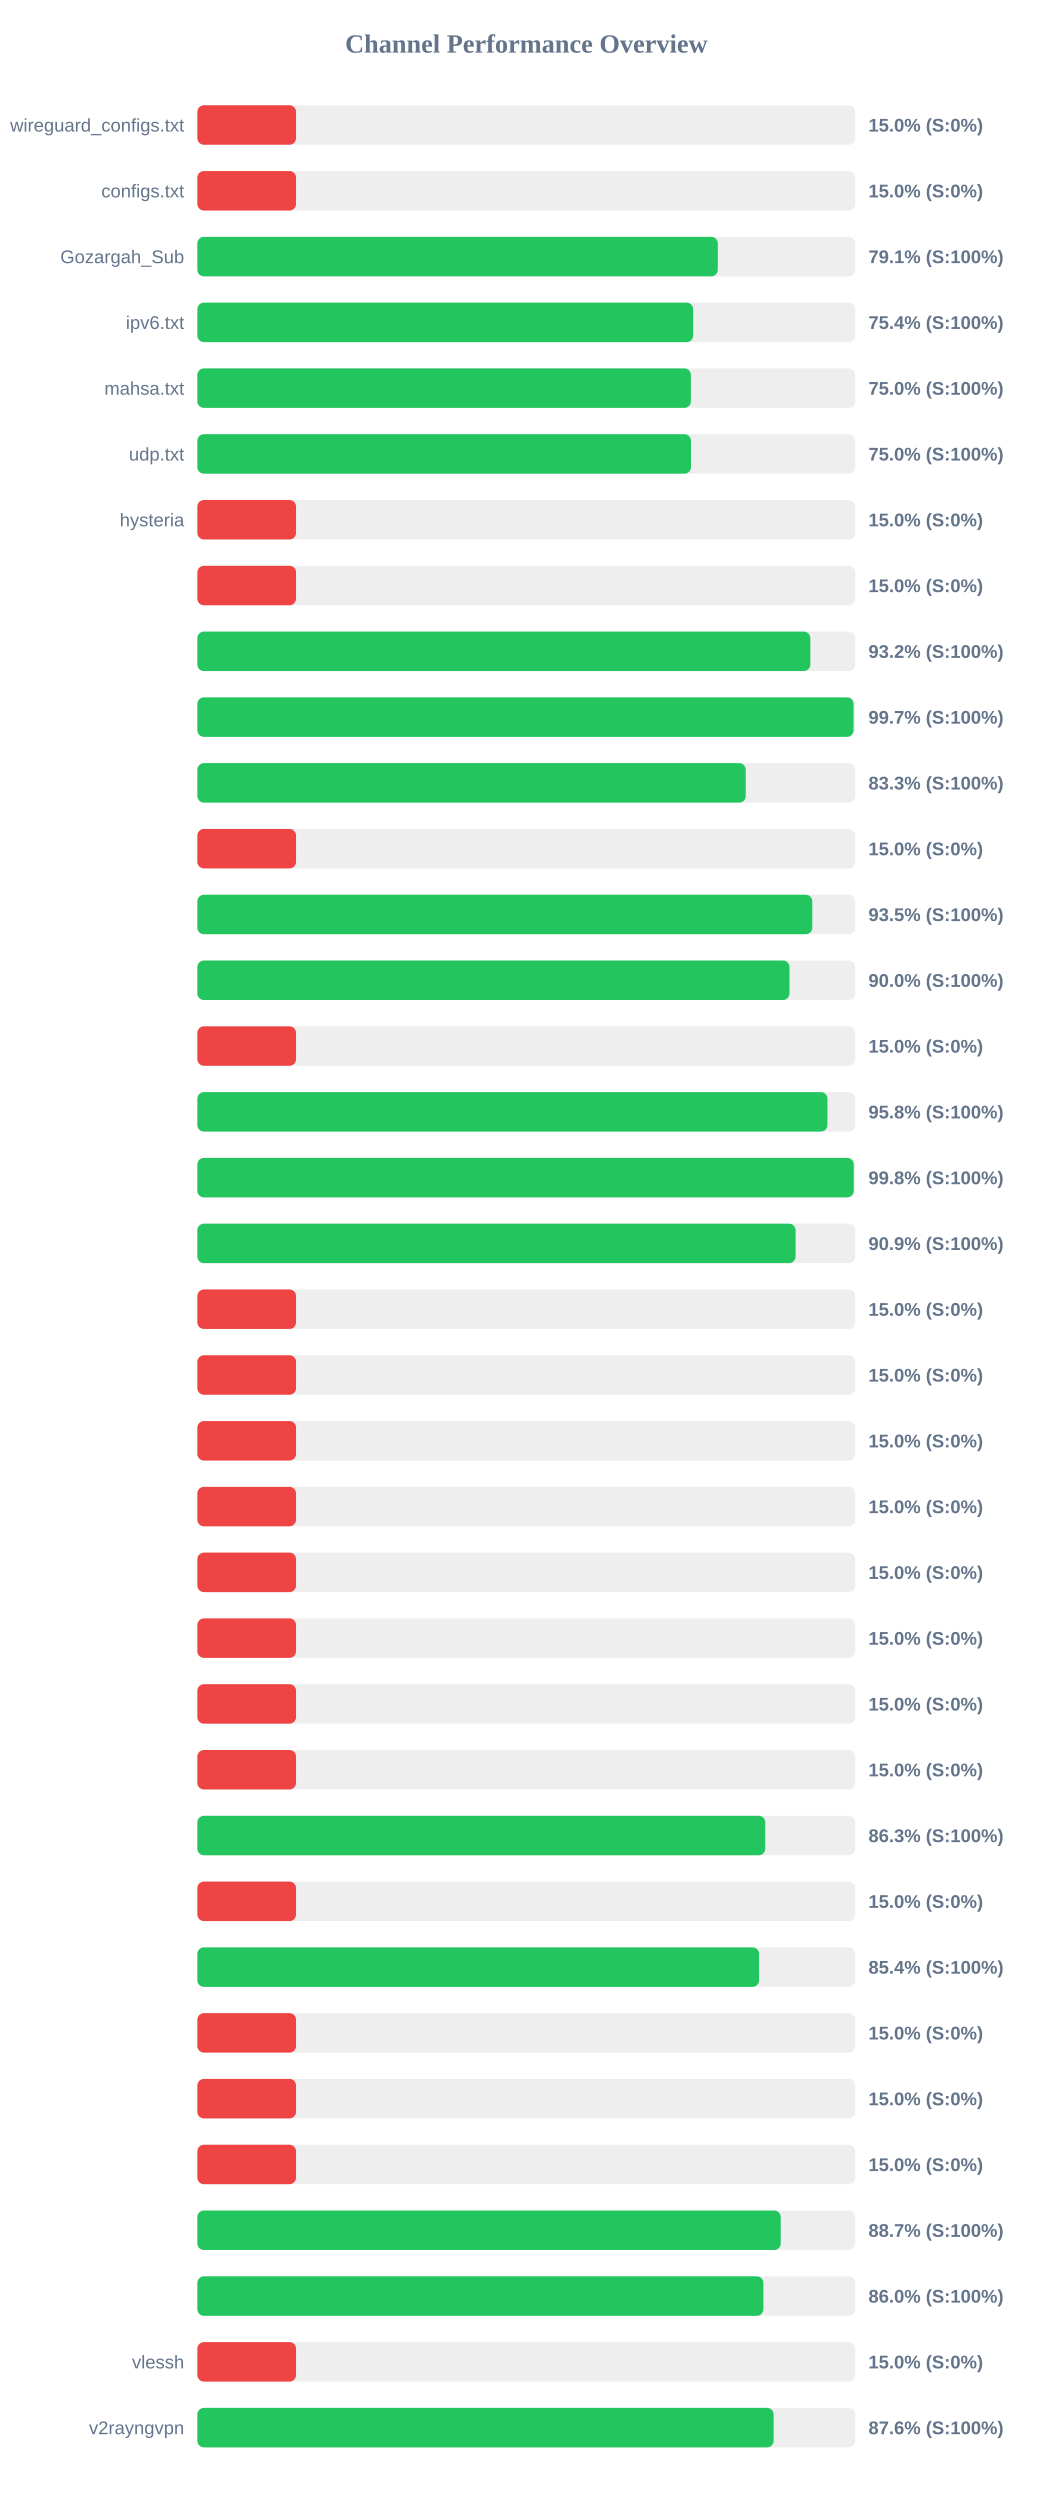
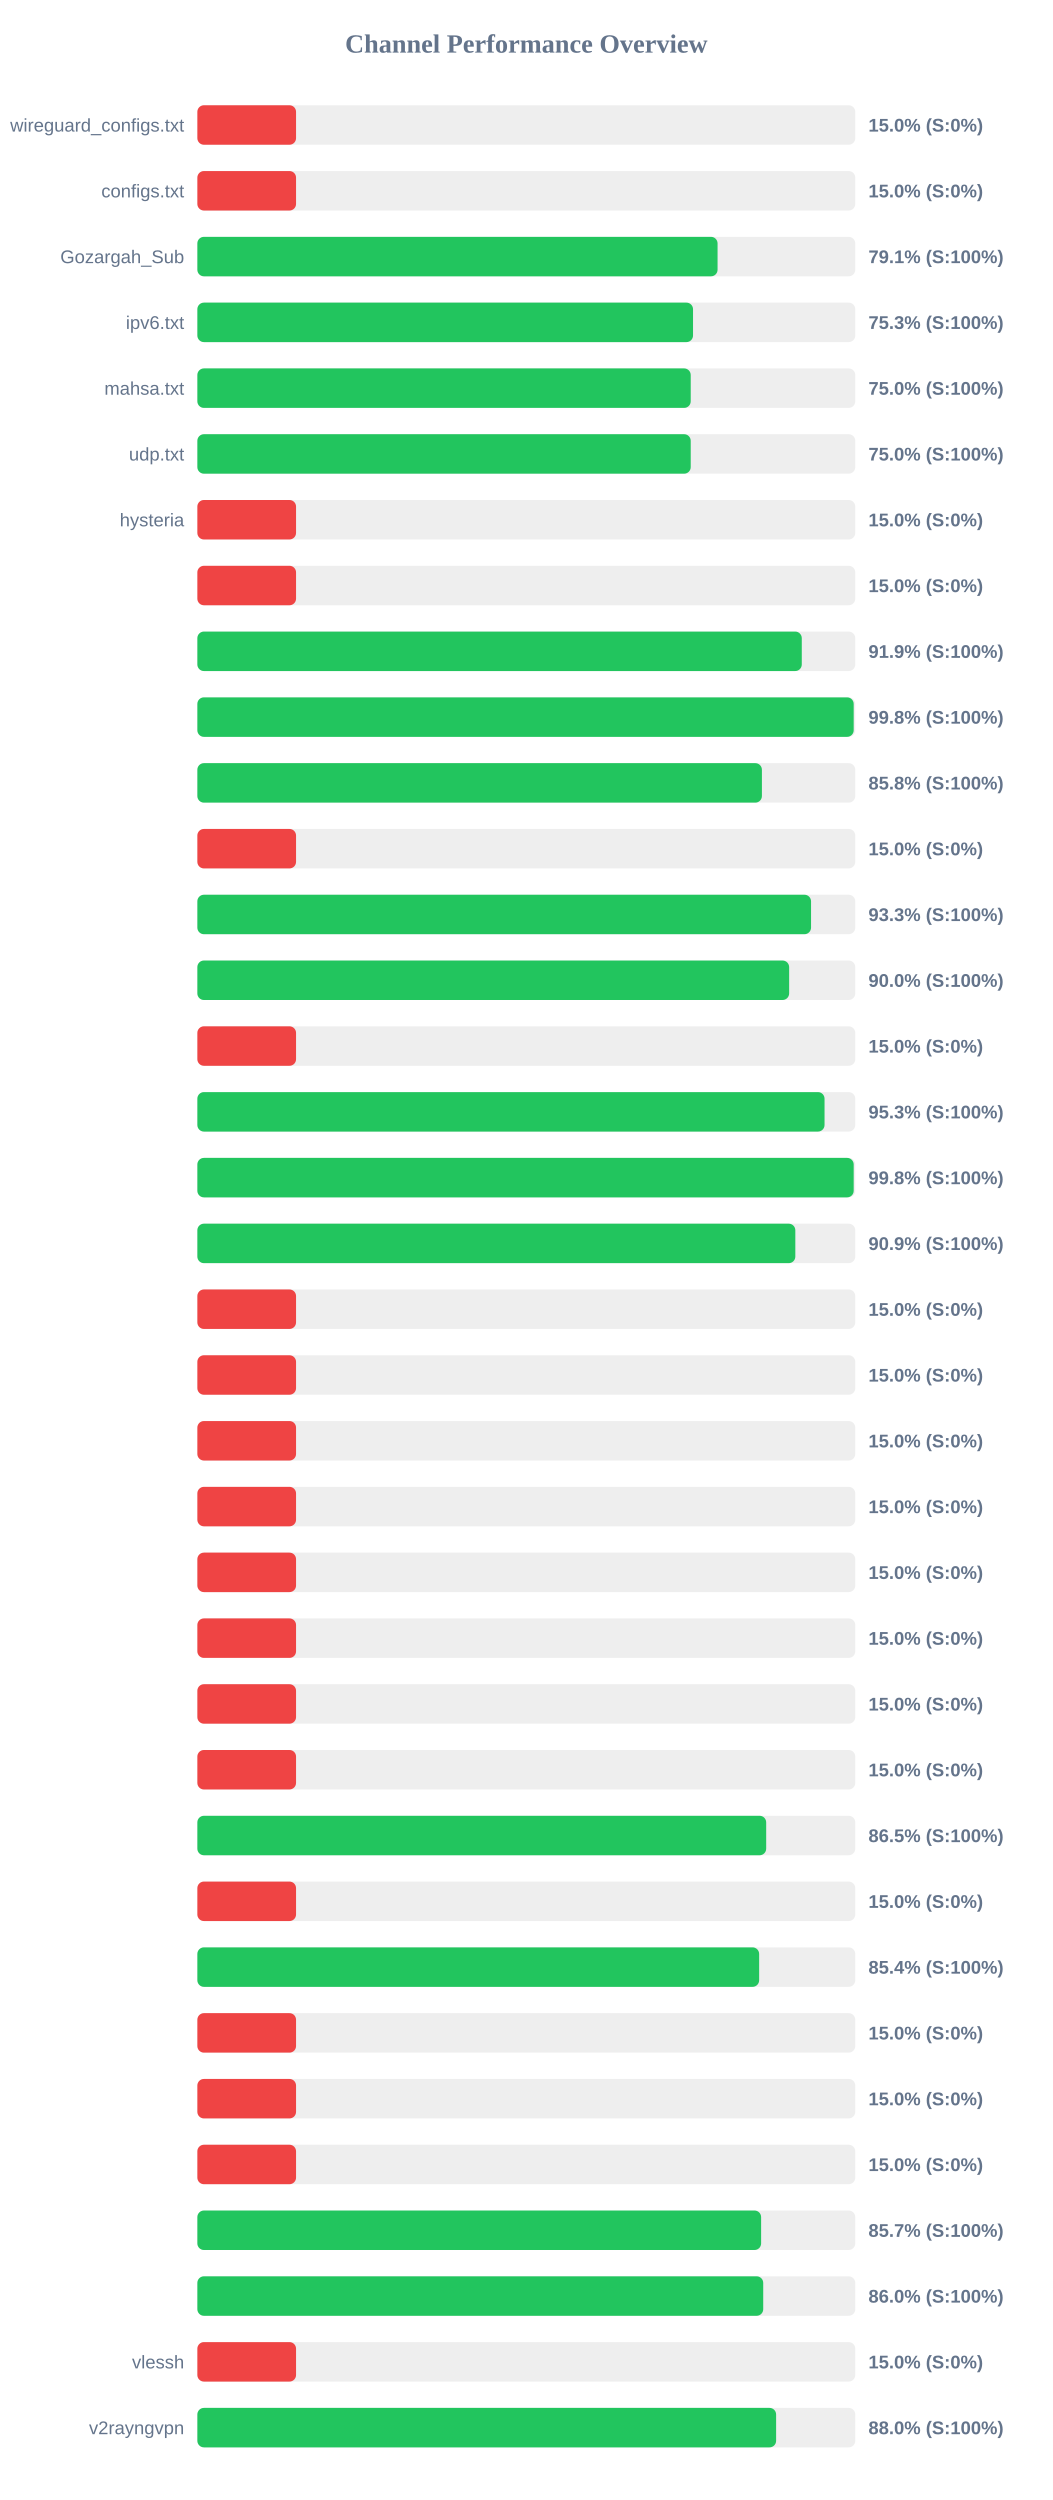
<svg xmlns="http://www.w3.org/2000/svg" width="800" height="1900" version="1.1">
  <style>
        .row { font: 14px Arial; fill: #64748b; }
        .score { font: bold 14px Arial; fill: #64748b; }
    </style>
  <text x="400" y="40" text-anchor="middle" font-size="20px" font-weight="bold" fill="#64748b">Channel Performance Overview</text>
  <rect x="150" y="80" width="500" height="30" fill="#eee" rx="5" />
  <rect x="150" y="80" width="75.0" height="30" fill="#ef4444" rx="5" />
  <text x="140" y="100" text-anchor="end" class="row">wireguard_configs.txt</text>
  <text x="660" y="100" text-anchor="start" class="score">15.0% (S:0%)</text>
  <rect x="150" y="130" width="500" height="30" fill="#eee" rx="5" />
  <rect x="150" y="130" width="75.0" height="30" fill="#ef4444" rx="5" />
  <text x="140" y="150" text-anchor="end" class="row">configs.txt</text>
  <text x="660" y="150" text-anchor="start" class="score">15.0% (S:0%)</text>
  <rect x="150" y="180" width="500" height="30" fill="#eee" rx="5" />
-   <rect x="150" y="180" width="395.55" height="30" fill="#22c55e" rx="5" />
+   <rect x="150" y="180" width="395.35" height="30" fill="#22c55e" rx="5" />
  <text x="140" y="200" text-anchor="end" class="row">Gozargah_Sub</text>
  <text x="660" y="200" text-anchor="start" class="score">79.1% (S:100%)</text>
  <rect x="150" y="230" width="500" height="30" fill="#eee" rx="5" />
-   <rect x="150" y="230" width="376.8" height="30" fill="#22c55e" rx="5" />
+   <rect x="150" y="230" width="376.7" height="30" fill="#22c55e" rx="5" />
  <text x="140" y="250" text-anchor="end" class="row">ipv6.txt</text>
-   <text x="660" y="250" text-anchor="start" class="score">75.4% (S:100%)</text>
+   <text x="660" y="250" text-anchor="start" class="score">75.3% (S:100%)</text>
  <rect x="150" y="280" width="500" height="30" fill="#eee" rx="5" />
-   <rect x="150" y="280" width="375.1" height="30" fill="#22c55e" rx="5" />
+   <rect x="150" y="280" width="374.95" height="30" fill="#22c55e" rx="5" />
  <text x="140" y="300" text-anchor="end" class="row">mahsa.txt</text>
  <text x="660" y="300" text-anchor="start" class="score">75.0% (S:100%)</text>
  <rect x="150" y="330" width="500" height="30" fill="#eee" rx="5" />
-   <rect x="150" y="330" width="375.15" height="30" fill="#22c55e" rx="5" />
+   <rect x="150" y="330" width="374.95" height="30" fill="#22c55e" rx="5" />
  <text x="140" y="350" text-anchor="end" class="row">udp.txt</text>
  <text x="660" y="350" text-anchor="start" class="score">75.0% (S:100%)</text>
  <rect x="150" y="380" width="500" height="30" fill="#eee" rx="5" />
  <rect x="150" y="380" width="75.0" height="30" fill="#ef4444" rx="5" />
  <text x="140" y="400" text-anchor="end" class="row">hysteria</text>
  <text x="660" y="400" text-anchor="start" class="score">15.0% (S:0%)</text>
  <rect x="150" y="430" width="500" height="30" fill="#eee" rx="5" />
  <rect x="150" y="430" width="75.0" height="30" fill="#ef4444" rx="5" />
  <text x="140" y="450" text-anchor="end" class="row" />
  <text x="660" y="450" text-anchor="start" class="score">15.0% (S:0%)</text>
  <rect x="150" y="480" width="500" height="30" fill="#eee" rx="5" />
-   <rect x="150" y="480" width="465.85" height="30" fill="#22c55e" rx="5" />
+   <rect x="150" y="480" width="459.35" height="30" fill="#22c55e" rx="5" />
  <text x="140" y="500" text-anchor="end" class="row" />
-   <text x="660" y="500" text-anchor="start" class="score">93.2% (S:100%)</text>
+   <text x="660" y="500" text-anchor="start" class="score">91.9% (S:100%)</text>
  <rect x="150" y="530" width="500" height="30" fill="#eee" rx="5" />
-   <rect x="150" y="530" width="498.7" height="30" fill="#22c55e" rx="5" />
+   <rect x="150" y="530" width="498.8" height="30" fill="#22c55e" rx="5" />
  <text x="140" y="550" text-anchor="end" class="row" />
-   <text x="660" y="550" text-anchor="start" class="score">99.7% (S:100%)</text>
+   <text x="660" y="550" text-anchor="start" class="score">99.8% (S:100%)</text>
  <rect x="150" y="580" width="500" height="30" fill="#eee" rx="5" />
-   <rect x="150" y="580" width="416.75" height="30" fill="#22c55e" rx="5" />
+   <rect x="150" y="580" width="429.05" height="30" fill="#22c55e" rx="5" />
  <text x="140" y="600" text-anchor="end" class="row" />
-   <text x="660" y="600" text-anchor="start" class="score">83.3% (S:100%)</text>
+   <text x="660" y="600" text-anchor="start" class="score">85.8% (S:100%)</text>
  <rect x="150" y="630" width="500" height="30" fill="#eee" rx="5" />
  <rect x="150" y="630" width="75.0" height="30" fill="#ef4444" rx="5" />
  <text x="140" y="650" text-anchor="end" class="row" />
  <text x="660" y="650" text-anchor="start" class="score">15.0% (S:0%)</text>
  <rect x="150" y="680" width="500" height="30" fill="#eee" rx="5" />
-   <rect x="150" y="680" width="467.35" height="30" fill="#22c55e" rx="5" />
+   <rect x="150" y="680" width="466.4" height="30" fill="#22c55e" rx="5" />
  <text x="140" y="700" text-anchor="end" class="row" />
-   <text x="660" y="700" text-anchor="start" class="score">93.5% (S:100%)</text>
+   <text x="660" y="700" text-anchor="start" class="score">93.3% (S:100%)</text>
  <rect x="150" y="730" width="500" height="30" fill="#eee" rx="5" />
-   <rect x="150" y="730" width="450.0" height="30" fill="#22c55e" rx="5" />
+   <rect x="150" y="730" width="449.75" height="30" fill="#22c55e" rx="5" />
  <text x="140" y="750" text-anchor="end" class="row" />
  <text x="660" y="750" text-anchor="start" class="score">90.0% (S:100%)</text>
  <rect x="150" y="780" width="500" height="30" fill="#eee" rx="5" />
  <rect x="150" y="780" width="75.0" height="30" fill="#ef4444" rx="5" />
  <text x="140" y="800" text-anchor="end" class="row" />
  <text x="660" y="800" text-anchor="start" class="score">15.0% (S:0%)</text>
  <rect x="150" y="830" width="500" height="30" fill="#eee" rx="5" />
-   <rect x="150" y="830" width="478.85" height="30" fill="#22c55e" rx="5" />
+   <rect x="150" y="830" width="476.65" height="30" fill="#22c55e" rx="5" />
  <text x="140" y="850" text-anchor="end" class="row" />
-   <text x="660" y="850" text-anchor="start" class="score">95.8% (S:100%)</text>
+   <text x="660" y="850" text-anchor="start" class="score">95.3% (S:100%)</text>
  <rect x="150" y="880" width="500" height="30" fill="#eee" rx="5" />
-   <rect x="150" y="880" width="498.85" height="30" fill="#22c55e" rx="5" />
+   <rect x="150" y="880" width="498.8" height="30" fill="#22c55e" rx="5" />
  <text x="140" y="900" text-anchor="end" class="row" />
  <text x="660" y="900" text-anchor="start" class="score">99.8% (S:100%)</text>
  <rect x="150" y="930" width="500" height="30" fill="#eee" rx="5" />
-   <rect x="150" y="930" width="454.65" height="30" fill="#22c55e" rx="5" />
+   <rect x="150" y="930" width="454.45" height="30" fill="#22c55e" rx="5" />
  <text x="140" y="950" text-anchor="end" class="row" />
  <text x="660" y="950" text-anchor="start" class="score">90.9% (S:100%)</text>
  <rect x="150" y="980" width="500" height="30" fill="#eee" rx="5" />
  <rect x="150" y="980" width="75.0" height="30" fill="#ef4444" rx="5" />
  <text x="140" y="1000" text-anchor="end" class="row" />
  <text x="660" y="1000" text-anchor="start" class="score">15.0% (S:0%)</text>
  <rect x="150" y="1030" width="500" height="30" fill="#eee" rx="5" />
  <rect x="150" y="1030" width="75.0" height="30" fill="#ef4444" rx="5" />
  <text x="140" y="1050" text-anchor="end" class="row" />
  <text x="660" y="1050" text-anchor="start" class="score">15.0% (S:0%)</text>
  <rect x="150" y="1080" width="500" height="30" fill="#eee" rx="5" />
  <rect x="150" y="1080" width="75.0" height="30" fill="#ef4444" rx="5" />
  <text x="140" y="1100" text-anchor="end" class="row" />
  <text x="660" y="1100" text-anchor="start" class="score">15.0% (S:0%)</text>
  <rect x="150" y="1130" width="500" height="30" fill="#eee" rx="5" />
  <rect x="150" y="1130" width="75.0" height="30" fill="#ef4444" rx="5" />
  <text x="140" y="1150" text-anchor="end" class="row" />
  <text x="660" y="1150" text-anchor="start" class="score">15.0% (S:0%)</text>
  <rect x="150" y="1180" width="500" height="30" fill="#eee" rx="5" />
  <rect x="150" y="1180" width="75.0" height="30" fill="#ef4444" rx="5" />
  <text x="140" y="1200" text-anchor="end" class="row" />
  <text x="660" y="1200" text-anchor="start" class="score">15.0% (S:0%)</text>
  <rect x="150" y="1230" width="500" height="30" fill="#eee" rx="5" />
  <rect x="150" y="1230" width="75.0" height="30" fill="#ef4444" rx="5" />
  <text x="140" y="1250" text-anchor="end" class="row" />
  <text x="660" y="1250" text-anchor="start" class="score">15.0% (S:0%)</text>
  <rect x="150" y="1280" width="500" height="30" fill="#eee" rx="5" />
  <rect x="150" y="1280" width="75.0" height="30" fill="#ef4444" rx="5" />
  <text x="140" y="1300" text-anchor="end" class="row" />
  <text x="660" y="1300" text-anchor="start" class="score">15.0% (S:0%)</text>
  <rect x="150" y="1330" width="500" height="30" fill="#eee" rx="5" />
  <rect x="150" y="1330" width="75.0" height="30" fill="#ef4444" rx="5" />
  <text x="140" y="1350" text-anchor="end" class="row" />
  <text x="660" y="1350" text-anchor="start" class="score">15.0% (S:0%)</text>
  <rect x="150" y="1380" width="500" height="30" fill="#eee" rx="5" />
-   <rect x="150" y="1380" width="431.6" height="30" fill="#22c55e" rx="5" />
+   <rect x="150" y="1380" width="432.3" height="30" fill="#22c55e" rx="5" />
  <text x="140" y="1400" text-anchor="end" class="row" />
-   <text x="660" y="1400" text-anchor="start" class="score">86.3% (S:100%)</text>
+   <text x="660" y="1400" text-anchor="start" class="score">86.5% (S:100%)</text>
  <rect x="150" y="1430" width="500" height="30" fill="#eee" rx="5" />
  <rect x="150" y="1430" width="75.0" height="30" fill="#ef4444" rx="5" />
  <text x="140" y="1450" text-anchor="end" class="row" />
  <text x="660" y="1450" text-anchor="start" class="score">15.0% (S:0%)</text>
  <rect x="150" y="1480" width="500" height="30" fill="#eee" rx="5" />
-   <rect x="150" y="1480" width="426.9" height="30" fill="#22c55e" rx="5" />
+   <rect x="150" y="1480" width="426.95" height="30" fill="#22c55e" rx="5" />
  <text x="140" y="1500" text-anchor="end" class="row" />
  <text x="660" y="1500" text-anchor="start" class="score">85.4% (S:100%)</text>
  <rect x="150" y="1530" width="500" height="30" fill="#eee" rx="5" />
  <rect x="150" y="1530" width="75.0" height="30" fill="#ef4444" rx="5" />
  <text x="140" y="1550" text-anchor="end" class="row" />
  <text x="660" y="1550" text-anchor="start" class="score">15.0% (S:0%)</text>
  <rect x="150" y="1580" width="500" height="30" fill="#eee" rx="5" />
  <rect x="150" y="1580" width="75.0" height="30" fill="#ef4444" rx="5" />
  <text x="140" y="1600" text-anchor="end" class="row" />
  <text x="660" y="1600" text-anchor="start" class="score">15.0% (S:0%)</text>
  <rect x="150" y="1630" width="500" height="30" fill="#eee" rx="5" />
  <rect x="150" y="1630" width="75.0" height="30" fill="#ef4444" rx="5" />
  <text x="140" y="1650" text-anchor="end" class="row" />
  <text x="660" y="1650" text-anchor="start" class="score">15.0% (S:0%)</text>
  <rect x="150" y="1680" width="500" height="30" fill="#eee" rx="5" />
-   <rect x="150" y="1680" width="443.35" height="30" fill="#22c55e" rx="5" />
+   <rect x="150" y="1680" width="428.45" height="30" fill="#22c55e" rx="5" />
  <text x="140" y="1700" text-anchor="end" class="row" />
-   <text x="660" y="1700" text-anchor="start" class="score">88.7% (S:100%)</text>
+   <text x="660" y="1700" text-anchor="start" class="score">85.7% (S:100%)</text>
  <rect x="150" y="1730" width="500" height="30" fill="#eee" rx="5" />
-   <rect x="150" y="1730" width="430.15" height="30" fill="#22c55e" rx="5" />
+   <rect x="150" y="1730" width="430.05" height="30" fill="#22c55e" rx="5" />
  <text x="140" y="1750" text-anchor="end" class="row" />
  <text x="660" y="1750" text-anchor="start" class="score">86.0% (S:100%)</text>
  <rect x="150" y="1780" width="500" height="30" fill="#eee" rx="5" />
  <rect x="150" y="1780" width="75.0" height="30" fill="#ef4444" rx="5" />
  <text x="140" y="1800" text-anchor="end" class="row">vlessh</text>
  <text x="660" y="1800" text-anchor="start" class="score">15.0% (S:0%)</text>
  <rect x="150" y="1830" width="500" height="30" fill="#eee" rx="5" />
-   <rect x="150" y="1830" width="437.95" height="30" fill="#22c55e" rx="5" />
+   <rect x="150" y="1830" width="439.85" height="30" fill="#22c55e" rx="5" />
  <text x="140" y="1850" text-anchor="end" class="row">v2rayngvpn</text>
-   <text x="660" y="1850" text-anchor="start" class="score">87.6% (S:100%)</text>
+   <text x="660" y="1850" text-anchor="start" class="score">88.0% (S:100%)</text>
</svg>
